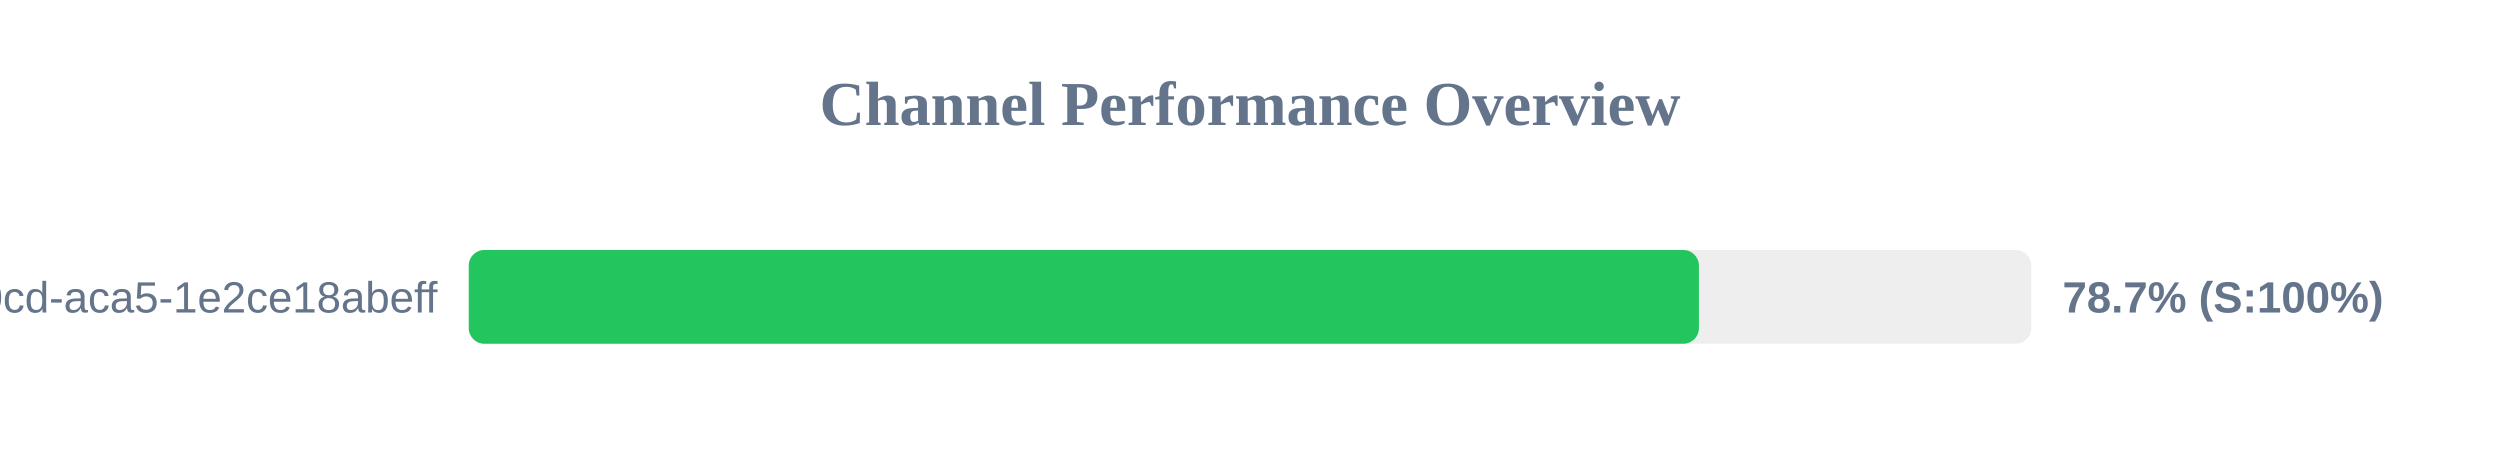
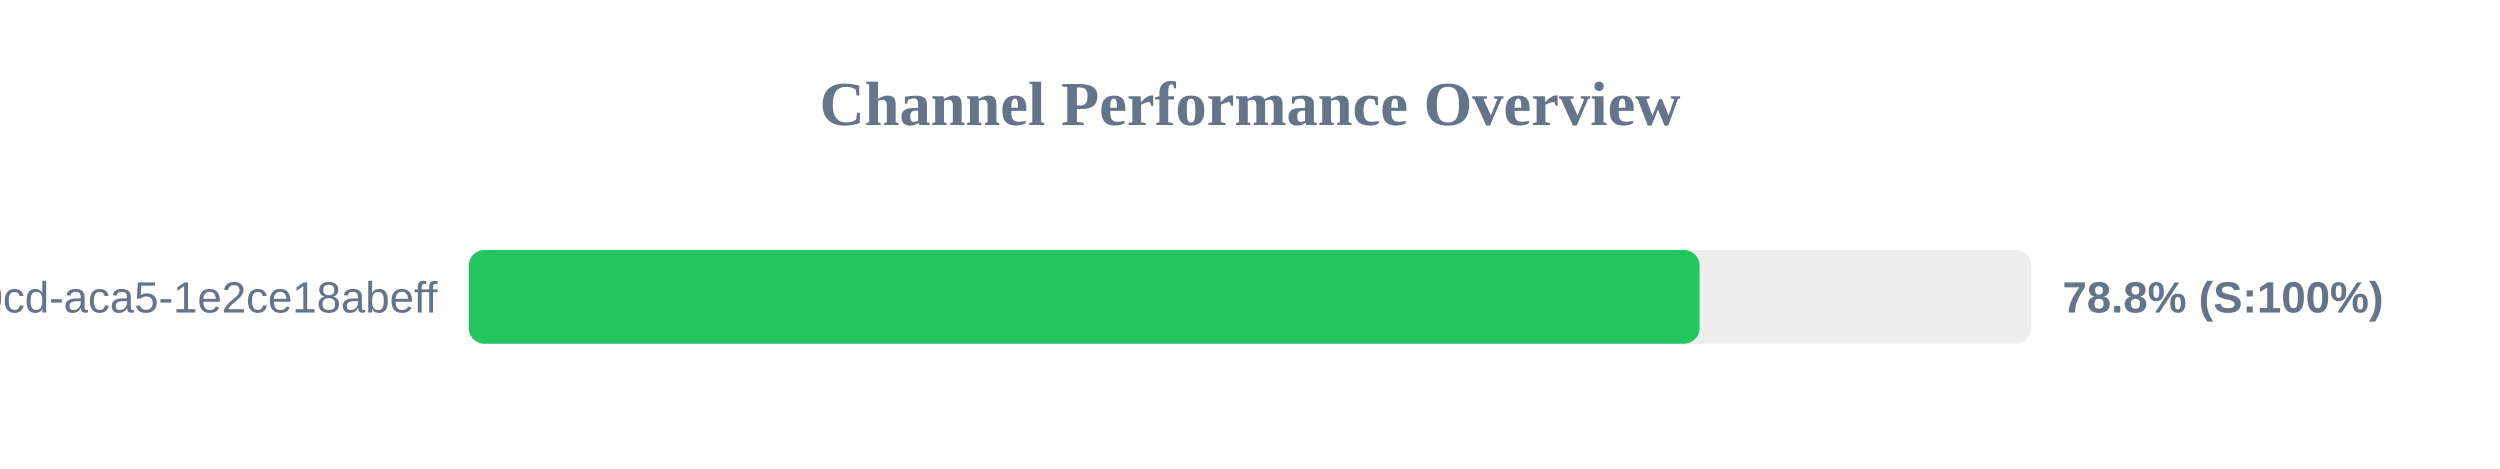
<svg xmlns="http://www.w3.org/2000/svg" width="800" height="150" version="1.1">
  <style>
        .row { font: 14px Arial; fill: #64748b; }
        .score { font: bold 14px Arial; fill: #64748b; }
    </style>
  <text x="400" y="40" text-anchor="middle" font-size="20px" font-weight="bold" fill="#64748b">Channel Performance Overview</text>
  <rect x="150" y="80" width="500" height="30" fill="#eee" rx="5" />
-   <rect x="150" y="80" width="393.65" height="30" fill="#22c55e" rx="5" />
+   <rect x="150" y="80" width="393.85" height="30" fill="#22c55e" rx="5" />
  <text x="140" y="100" text-anchor="end" class="row">?uuid=ebbeef45-0fd8-40cd-aca5-1e2ce18abeff</text>
-   <text x="660" y="100" text-anchor="start" class="score">78.7% (S:100%)</text>
+   <text x="660" y="100" text-anchor="start" class="score">78.8% (S:100%)</text>
</svg>
